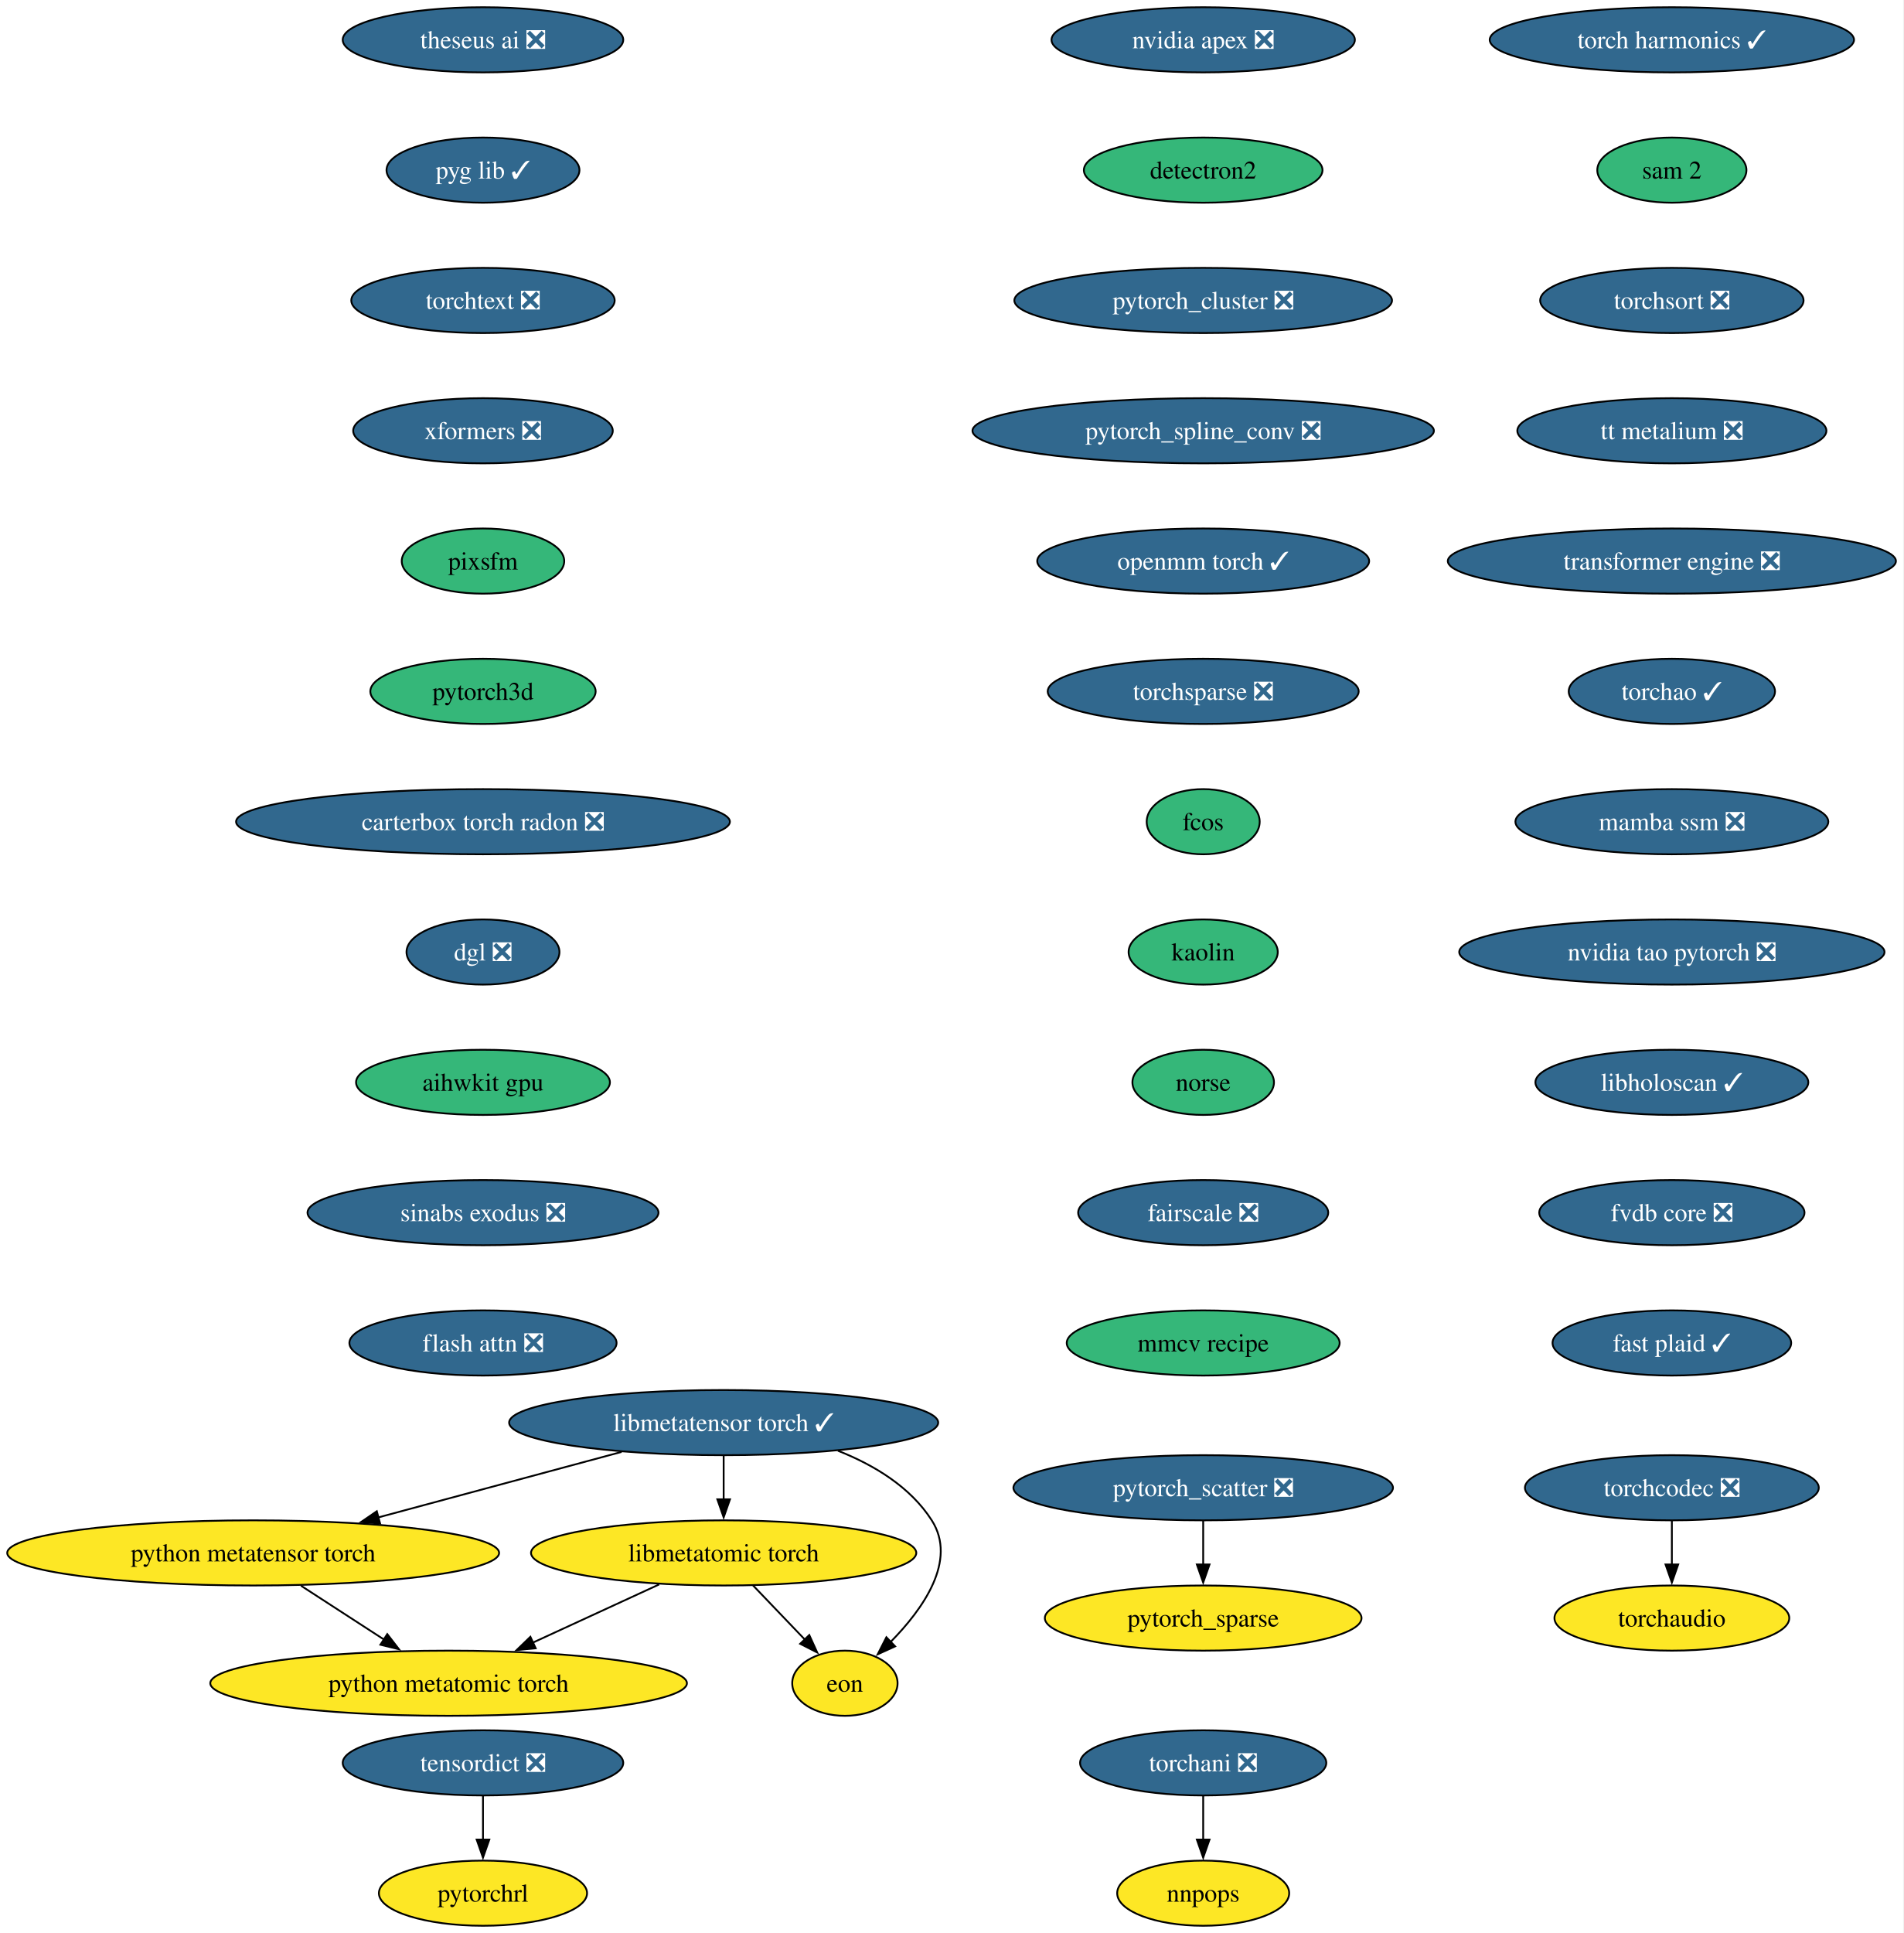
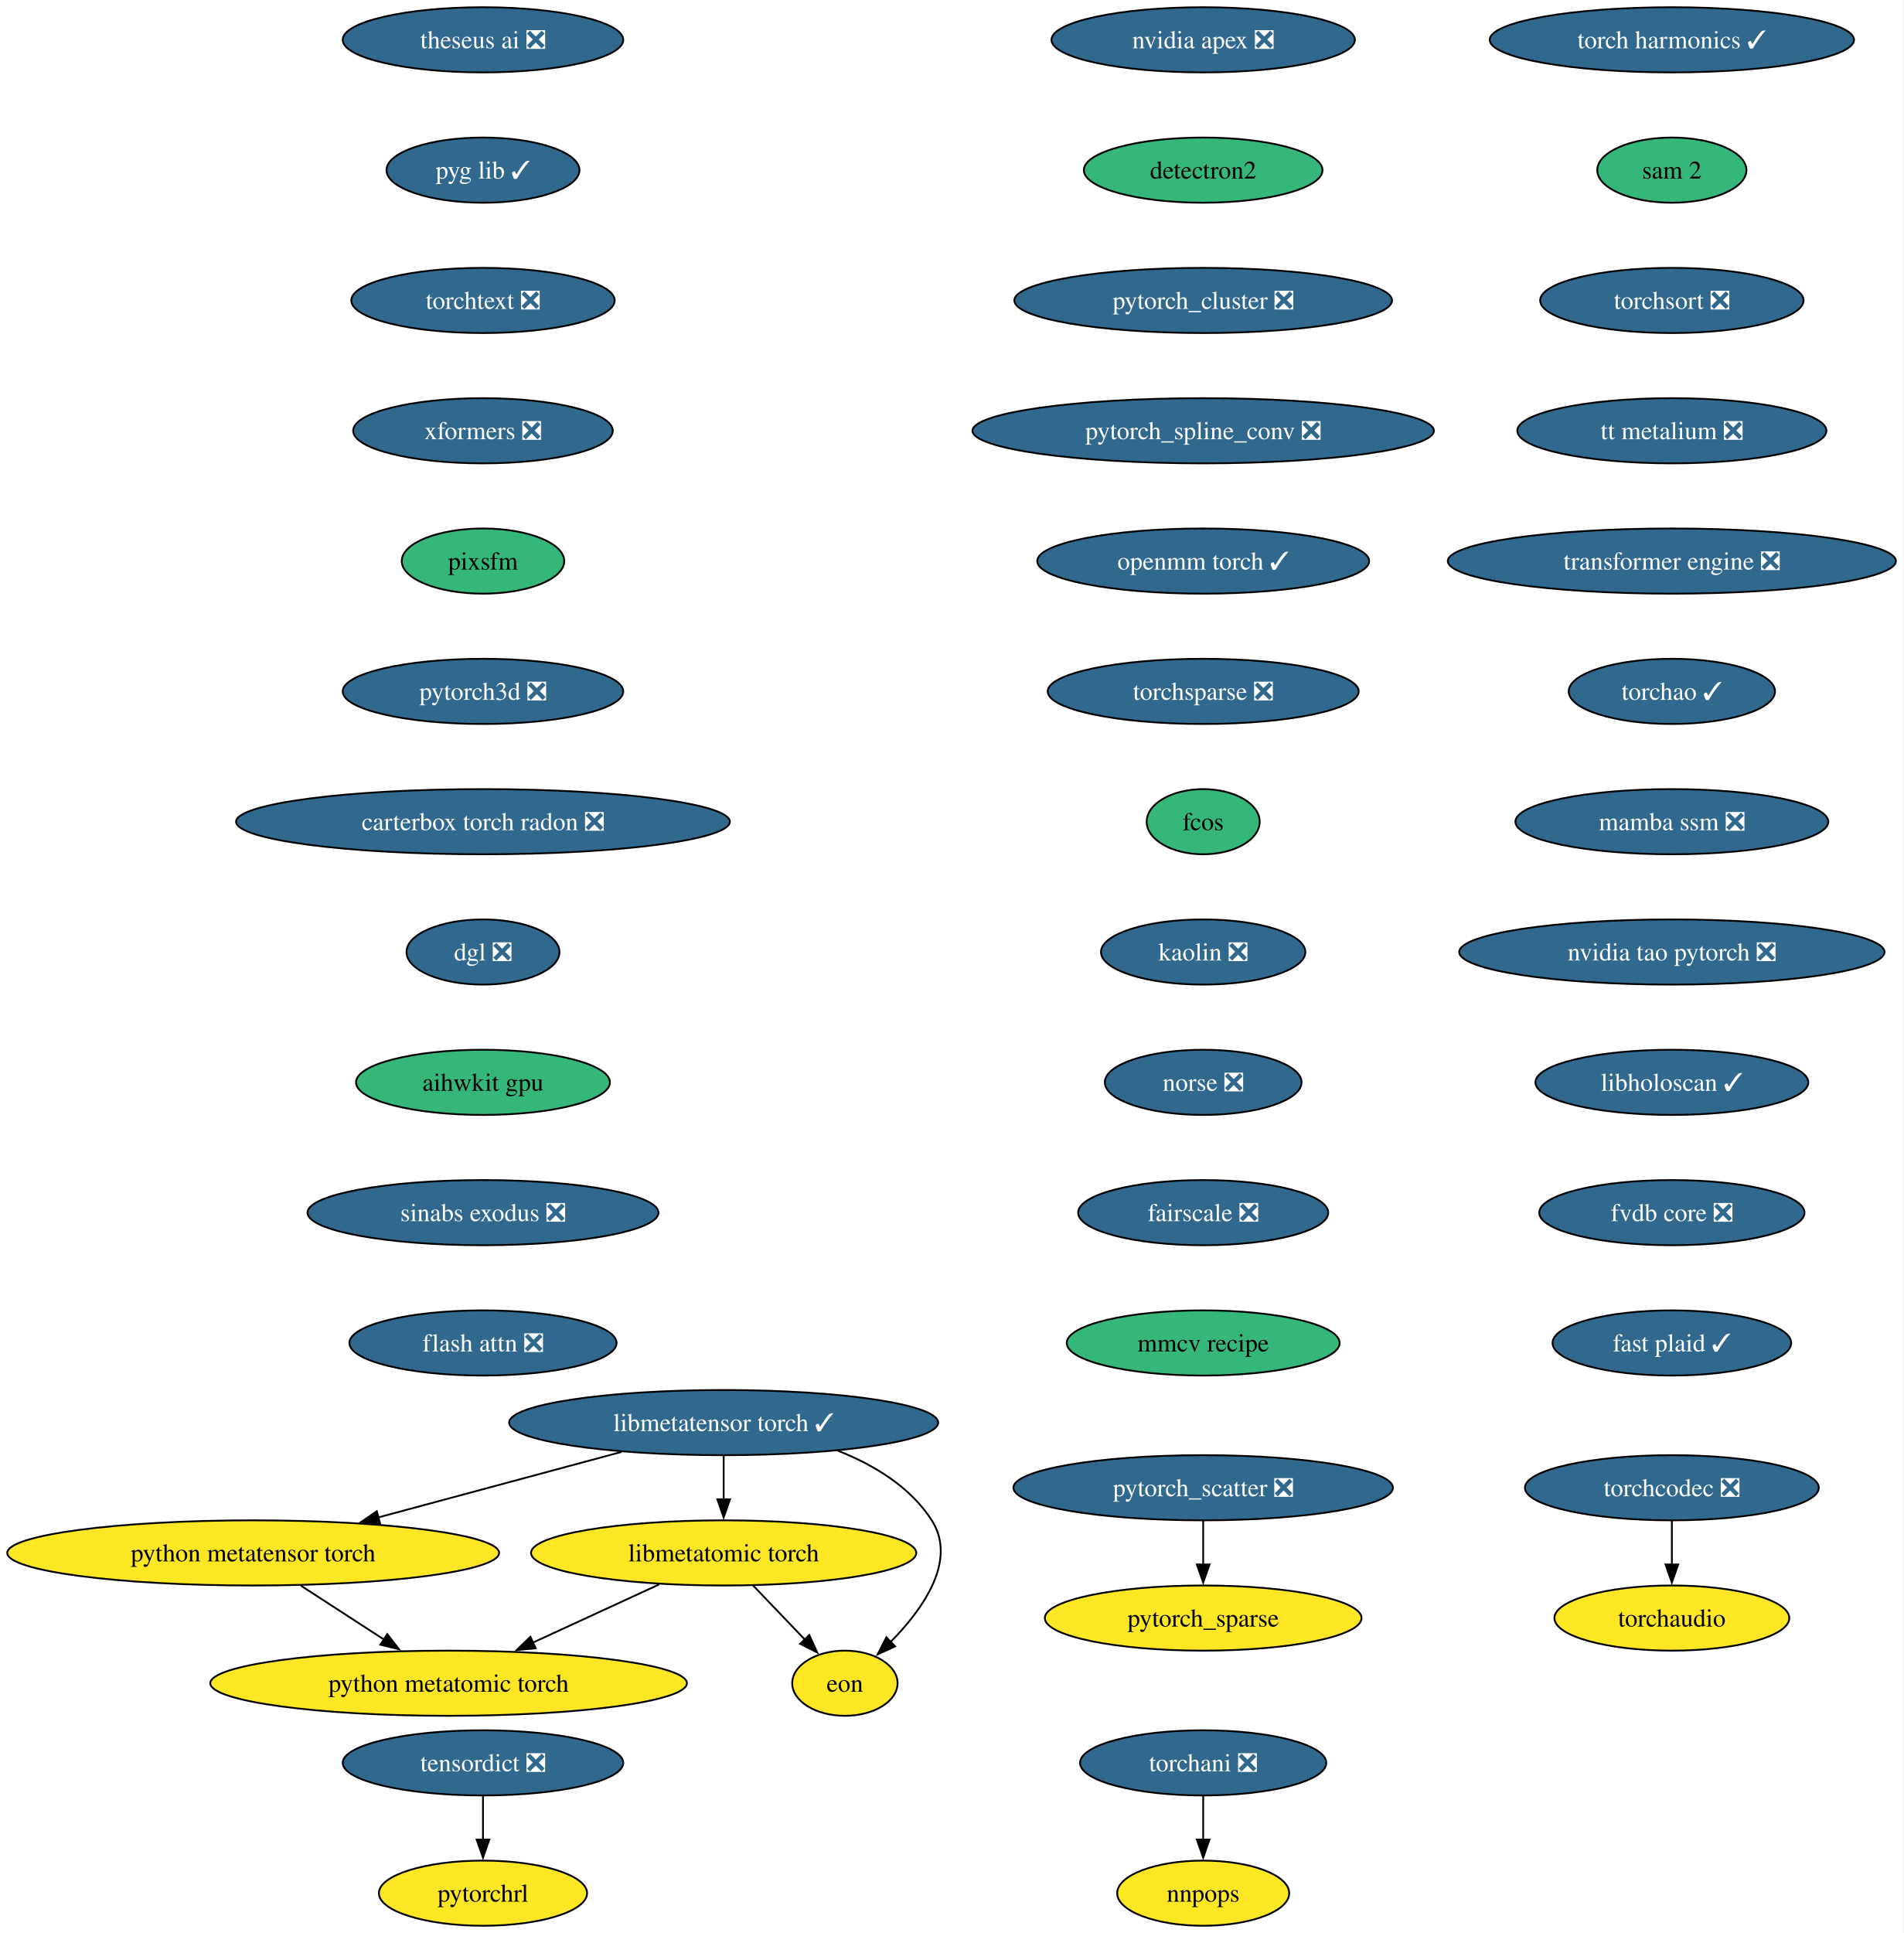
<svg xmlns="http://www.w3.org/2000/svg" xmlns:xlink="http://www.w3.org/1999/xlink" width="1052pt" height="1068pt" viewBox="0.00 0.00 1052.00 1068.00">
  <g id="graph0" class="graph" transform="scale(1 1) rotate(0) translate(4 1064)">
    <polygon fill="white" stroke="none" points="-4,4 -4,-1064 1047.72,-1064 1047.72,4 -4,4" />
    <g id="node1" class="node">
      <g id="a_node1">
        <a xlink:href="https://github.com/conda-forge/nvidia-apex-feedstock/pull/67" xlink:title="nvidia apex ❎">
          <ellipse fill="#31688e" stroke="black" cx="660.91" cy="-1042" rx="83.83" ry="18" />
          <text xml:space="preserve" text-anchor="middle" x="660.91" y="-1037.33" font-family="Times,serif" font-size="14.00" fill="white">nvidia apex ❎</text>
        </a>
      </g>
    </g>
    <g id="node2" class="node">
      <g id="a_node2">
        <a xlink:href="https://github.com/conda-forge/detectron2-feedstock" xlink:title="detectron2">
          <ellipse fill="#35b779" stroke="black" cx="660.91" cy="-970" rx="65.94" ry="18" />
          <text xml:space="preserve" text-anchor="middle" x="660.91" y="-965.33" font-family="Times,serif" font-size="14.00">detectron2</text>
        </a>
      </g>
    </g>
    <g id="node3" class="node">
      <g id="a_node3">
        <a xlink:href="https://github.com/conda-forge/pytorch_cluster-feedstock/pull/68" xlink:title="pytorch_cluster ❎">
          <ellipse fill="#31688e" stroke="black" cx="660.91" cy="-898" rx="104.35" ry="18" />
          <text xml:space="preserve" text-anchor="middle" x="660.91" y="-893.33" font-family="Times,serif" font-size="14.00" fill="white">pytorch_cluster ❎</text>
        </a>
      </g>
    </g>
    <g id="node4" class="node">
      <g id="a_node4">
        <a xlink:href="https://github.com/conda-forge/pytorch_spline_conv-feedstock/pull/50" xlink:title="pytorch_spline_conv ❎">
          <ellipse fill="#31688e" stroke="black" cx="660.91" cy="-826" rx="127.49" ry="18" />
          <text xml:space="preserve" text-anchor="middle" x="660.91" y="-821.33" font-family="Times,serif" font-size="14.00" fill="white">pytorch_spline_conv ❎</text>
        </a>
      </g>
    </g>
    <g id="node7" class="node">
      <g id="a_node7">
        <a xlink:href="https://github.com/conda-forge/openmm-torch-feedstock/pull/75" xlink:title="openmm torch ✓">
          <ellipse fill="#31688e" stroke="black" cx="660.91" cy="-754" rx="91.72" ry="18" />
          <text xml:space="preserve" text-anchor="middle" x="660.91" y="-749.33" font-family="Times,serif" font-size="14.00" fill="white">openmm torch ✓</text>
        </a>
      </g>
    </g>
    <g id="node5" class="node">
      <g id="a_node5">
        <a xlink:href="https://github.com/conda-forge/pytorch_scatter-feedstock/pull/87" xlink:title="pytorch_scatter ❎">
          <ellipse fill="#31688e" stroke="black" cx="660.91" cy="-242" rx="104.87" ry="18" />
          <text xml:space="preserve" text-anchor="middle" x="660.91" y="-237.32" font-family="Times,serif" font-size="14.00" fill="white">pytorch_scatter ❎</text>
        </a>
      </g>
    </g>
    <g id="node6" class="node">
      <g id="a_node6">
        <a xlink:href="https://github.com/conda-forge/pytorch_sparse-feedstock" xlink:title="pytorch_sparse">
          <ellipse fill="#fde725" stroke="black" cx="660.91" cy="-170" rx="87.51" ry="18" />
          <text xml:space="preserve" text-anchor="middle" x="660.91" y="-165.32" font-family="Times,serif" font-size="14.00">pytorch_sparse</text>
        </a>
      </g>
    </g>
    <g id="edge4" class="edge">
      <path fill="none" stroke="black" d="M660.91,-223.7C660.91,-216.41 660.91,-207.73 660.91,-199.54" />
      <polygon fill="black" stroke="black" points="664.41,-199.62 660.91,-189.62 657.41,-199.62 664.41,-199.62" />
    </g>
    <g id="node10" class="node">
      <g id="a_node10">
        <a xlink:href="https://github.com/conda-forge/torchsparse-feedstock/pull/47" xlink:title="torchsparse ❎">
          <ellipse fill="#31688e" stroke="black" cx="660.91" cy="-682" rx="85.93" ry="18" />
          <text xml:space="preserve" text-anchor="middle" x="660.91" y="-677.33" font-family="Times,serif" font-size="14.00" fill="white">torchsparse ❎</text>
        </a>
      </g>
    </g>
    <g id="node8" class="node">
      <g id="a_node8">
        <a xlink:href="https://github.com/conda-forge/torchani-feedstock/pull/62" xlink:title="torchani ❎">
          <ellipse fill="#31688e" stroke="black" cx="660.91" cy="-90" rx="68.04" ry="18" />
          <text xml:space="preserve" text-anchor="middle" x="660.91" y="-85.33" font-family="Times,serif" font-size="14.00" fill="white">torchani ❎</text>
        </a>
      </g>
    </g>
    <g id="node9" class="node">
      <g id="a_node9">
        <a xlink:href="https://github.com/conda-forge/nnpops-feedstock" xlink:title="nnpops">
          <ellipse fill="#fde725" stroke="black" cx="660.91" cy="-18" rx="47.53" ry="18" />
          <text xml:space="preserve" text-anchor="middle" x="660.91" y="-13.32" font-family="Times,serif" font-size="14.00">nnpops</text>
        </a>
      </g>
    </g>
    <g id="edge6" class="edge">
      <path fill="none" stroke="black" d="M660.91,-71.7C660.91,-64.41 660.91,-55.73 660.91,-47.54" />
      <polygon fill="black" stroke="black" points="664.41,-47.62 660.91,-37.62 657.41,-47.62 664.41,-47.62" />
    </g>
    <g id="node11" class="node">
      <g id="a_node11">
        <a xlink:href="https://github.com/conda-forge/fcos-feedstock" xlink:title="fcos">
          <ellipse fill="#35b779" stroke="black" cx="660.91" cy="-610" rx="31.22" ry="18" />
          <text xml:space="preserve" text-anchor="middle" x="660.91" y="-605.33" font-family="Times,serif" font-size="14.00">fcos</text>
        </a>
      </g>
    </g>
    <g id="node12" class="node">
      <g id="a_node12">
-         <a xlink:href="https://github.com/conda-forge/kaolin-feedstock" xlink:title="kaolin">
-           <ellipse fill="#35b779" stroke="black" cx="660.91" cy="-538" rx="41.21" ry="18" />
-           <text xml:space="preserve" text-anchor="middle" x="660.91" y="-533.33" font-family="Times,serif" font-size="14.00">kaolin</text>
+         <a xlink:href="https://github.com/conda-forge/kaolin-feedstock/pull/49" xlink:title="kaolin ❎">
+           <ellipse fill="#31688e" stroke="black" cx="660.91" cy="-538" rx="56.47" ry="18" />
+           <text xml:space="preserve" text-anchor="middle" x="660.91" y="-533.33" font-family="Times,serif" font-size="14.00" fill="white">kaolin ❎</text>
        </a>
      </g>
    </g>
    <g id="node13" class="node">
      <g id="a_node13">
-         <a xlink:href="https://github.com/conda-forge/norse-feedstock" xlink:title="norse">
-           <ellipse fill="#35b779" stroke="black" cx="660.91" cy="-466" rx="39.11" ry="18" />
-           <text xml:space="preserve" text-anchor="middle" x="660.91" y="-461.32" font-family="Times,serif" font-size="14.00">norse</text>
+         <a xlink:href="https://github.com/conda-forge/norse-feedstock/pull/28" xlink:title="norse ❎">
+           <ellipse fill="#31688e" stroke="black" cx="660.91" cy="-466" rx="54.36" ry="18" />
+           <text xml:space="preserve" text-anchor="middle" x="660.91" y="-461.32" font-family="Times,serif" font-size="14.00" fill="white">norse ❎</text>
        </a>
      </g>
    </g>
    <g id="node14" class="node">
      <g id="a_node14">
        <a xlink:href="https://github.com/conda-forge/fairscale-feedstock/pull/46" xlink:title="fairscale ❎">
          <ellipse fill="#31688e" stroke="black" cx="660.91" cy="-394" rx="69.1" ry="18" />
          <text xml:space="preserve" text-anchor="middle" x="660.91" y="-389.32" font-family="Times,serif" font-size="14.00" fill="white">fairscale ❎</text>
        </a>
      </g>
    </g>
    <g id="node15" class="node">
      <g id="a_node15">
        <a xlink:href="https://github.com/conda-forge/mmcv-recipe-feedstock" xlink:title="mmcv recipe">
          <ellipse fill="#35b779" stroke="black" cx="660.91" cy="-322" rx="75.41" ry="18" />
          <text xml:space="preserve" text-anchor="middle" x="660.91" y="-317.32" font-family="Times,serif" font-size="14.00">mmcv recipe</text>
        </a>
      </g>
    </g>
    <g id="node16" class="node">
      <g id="a_node16">
        <a xlink:href="https://github.com/conda-forge/theseus-ai-feedstock/pull/34" xlink:title="theseus ai ❎">
          <ellipse fill="#31688e" stroke="black" cx="262.91" cy="-1042" rx="77.52" ry="18" />
          <text xml:space="preserve" text-anchor="middle" x="262.91" y="-1037.33" font-family="Times,serif" font-size="14.00" fill="white">theseus ai ❎</text>
        </a>
      </g>
    </g>
    <g id="node17" class="node">
      <g id="a_node17">
        <a xlink:href="https://github.com/conda-forge/pyg-lib-feedstock/pull/50" xlink:title="pyg lib ✓">
          <ellipse fill="#31688e" stroke="black" cx="262.91" cy="-970" rx="53.31" ry="18" />
          <text xml:space="preserve" text-anchor="middle" x="262.91" y="-965.33" font-family="Times,serif" font-size="14.00" fill="white">pyg lib ✓</text>
        </a>
      </g>
    </g>
    <g id="node18" class="node">
      <g id="a_node18">
        <a xlink:href="https://github.com/conda-forge/torchtext-feedstock/pull/39" xlink:title="torchtext ❎">
          <ellipse fill="#31688e" stroke="black" cx="262.91" cy="-898" rx="72.78" ry="18" />
          <text xml:space="preserve" text-anchor="middle" x="262.91" y="-893.33" font-family="Times,serif" font-size="14.00" fill="white">torchtext ❎</text>
        </a>
      </g>
    </g>
    <g id="node19" class="node">
      <g id="a_node19">
        <a xlink:href="https://github.com/conda-forge/xformers-feedstock/pull/72" xlink:title="xformers ❎">
          <ellipse fill="#31688e" stroke="black" cx="262.91" cy="-826" rx="71.73" ry="18" />
          <text xml:space="preserve" text-anchor="middle" x="262.91" y="-821.33" font-family="Times,serif" font-size="14.00" fill="white">xformers ❎</text>
        </a>
      </g>
    </g>
    <g id="node20" class="node">
      <g id="a_node20">
        <a xlink:href="https://github.com/conda-forge/pixsfm-feedstock" xlink:title="pixsfm">
          <ellipse fill="#35b779" stroke="black" cx="262.91" cy="-754" rx="44.9" ry="18" />
          <text xml:space="preserve" text-anchor="middle" x="262.91" y="-749.33" font-family="Times,serif" font-size="14.00">pixsfm</text>
        </a>
      </g>
    </g>
    <g id="node23" class="node">
      <g id="a_node23">
-         <a xlink:href="https://github.com/conda-forge/pytorch3d-feedstock" xlink:title="pytorch3d">
-           <ellipse fill="#35b779" stroke="black" cx="262.91" cy="-682" rx="62.26" ry="18" />
-           <text xml:space="preserve" text-anchor="middle" x="262.91" y="-677.33" font-family="Times,serif" font-size="14.00">pytorch3d</text>
+         <a xlink:href="https://github.com/conda-forge/pytorch3d-feedstock/pull/37" xlink:title="pytorch3d ❎">
+           <ellipse fill="#31688e" stroke="black" cx="262.91" cy="-682" rx="77.52" ry="18" />
+           <text xml:space="preserve" text-anchor="middle" x="262.91" y="-677.33" font-family="Times,serif" font-size="14.00" fill="white">pytorch3d ❎</text>
        </a>
      </g>
    </g>
    <g id="node21" class="node">
      <g id="a_node21">
        <a xlink:href="https://github.com/conda-forge/tensordict-feedstock/pull/45" xlink:title="tensordict ❎">
          <ellipse fill="#31688e" stroke="black" cx="262.91" cy="-90" rx="77.52" ry="18" />
          <text xml:space="preserve" text-anchor="middle" x="262.91" y="-85.33" font-family="Times,serif" font-size="14.00" fill="white">tensordict ❎</text>
        </a>
      </g>
    </g>
    <g id="node22" class="node">
      <g id="a_node22">
        <a xlink:href="https://github.com/conda-forge/pytorchrl-feedstock" xlink:title="pytorchrl">
          <ellipse fill="#fde725" stroke="black" cx="262.91" cy="-18" rx="57.52" ry="18" />
          <text xml:space="preserve" text-anchor="middle" x="262.91" y="-13.32" font-family="Times,serif" font-size="14.00">pytorchrl</text>
        </a>
      </g>
    </g>
    <g id="edge17" class="edge">
      <path fill="none" stroke="black" d="M262.91,-71.7C262.91,-64.41 262.91,-55.73 262.91,-47.54" />
      <polygon fill="black" stroke="black" points="266.41,-47.62 262.91,-37.62 259.41,-47.62 266.41,-47.62" />
    </g>
    <g id="node24" class="node">
      <g id="a_node24">
        <a xlink:href="https://github.com/conda-forge/carterbox-torch-radon-feedstock/pull/28" xlink:title="carterbox torch radon ❎">
          <ellipse fill="#31688e" stroke="black" cx="262.91" cy="-610" rx="136.44" ry="18" />
          <text xml:space="preserve" text-anchor="middle" x="262.91" y="-605.33" font-family="Times,serif" font-size="14.00" fill="white">carterbox torch radon ❎</text>
        </a>
      </g>
    </g>
    <g id="node25" class="node">
      <g id="a_node25">
        <a xlink:href="https://github.com/conda-forge/dgl-feedstock/pull/66" xlink:title="dgl ❎">
          <ellipse fill="#31688e" stroke="black" cx="262.91" cy="-538" rx="42.26" ry="18" />
          <text xml:space="preserve" text-anchor="middle" x="262.91" y="-533.33" font-family="Times,serif" font-size="14.00" fill="white">dgl ❎</text>
        </a>
      </g>
    </g>
    <g id="node26" class="node">
      <g id="a_node26">
        <a xlink:href="https://github.com/conda-forge/aihwkit-gpu-feedstock" xlink:title="aihwkit gpu">
          <ellipse fill="#35b779" stroke="black" cx="262.91" cy="-466" rx="70.15" ry="18" />
          <text xml:space="preserve" text-anchor="middle" x="262.91" y="-461.32" font-family="Times,serif" font-size="14.00">aihwkit gpu</text>
        </a>
      </g>
    </g>
    <g id="node27" class="node">
      <g id="a_node27">
        <a xlink:href="https://github.com/conda-forge/sinabs-exodus-feedstock/pull/26" xlink:title="sinabs exodus ❎">
          <ellipse fill="#31688e" stroke="black" cx="262.91" cy="-394" rx="96.98" ry="18" />
          <text xml:space="preserve" text-anchor="middle" x="262.91" y="-389.32" font-family="Times,serif" font-size="14.00" fill="white">sinabs exodus ❎</text>
        </a>
      </g>
    </g>
    <g id="node28" class="node">
      <g id="a_node28">
        <a xlink:href="https://github.com/conda-forge/flash-attn-feedstock/pull/47" xlink:title="flash attn ❎">
          <ellipse fill="#31688e" stroke="black" cx="262.91" cy="-322" rx="73.83" ry="18" />
          <text xml:space="preserve" text-anchor="middle" x="262.91" y="-317.32" font-family="Times,serif" font-size="14.00" fill="white">flash attn ❎</text>
        </a>
      </g>
    </g>
    <g id="node29" class="node">
      <g id="a_node29">
        <a xlink:href="https://github.com/conda-forge/libmetatensor-torch-feedstock/pull/39" xlink:title="libmetatensor torch ✓">
          <ellipse fill="#31688e" stroke="black" cx="395.91" cy="-278" rx="118.55" ry="18" />
          <text xml:space="preserve" text-anchor="middle" x="395.91" y="-273.32" font-family="Times,serif" font-size="14.00" fill="white">libmetatensor torch ✓</text>
        </a>
      </g>
    </g>
    <g id="node30" class="node">
      <g id="a_node30">
        <a xlink:href="https://github.com/conda-forge/python-metatensor-torch-feedstock" xlink:title="python metatensor torch">
          <ellipse fill="#fde725" stroke="black" cx="135.91" cy="-206" rx="135.91" ry="18" />
          <text xml:space="preserve" text-anchor="middle" x="135.91" y="-201.33" font-family="Times,serif" font-size="14.00">python metatensor torch</text>
        </a>
      </g>
    </g>
    <g id="edge24" class="edge">
      <path fill="none" stroke="black" d="M339.5,-261.81C300.01,-251.18 247.02,-236.91 205,-225.6" />
      <polygon fill="black" stroke="black" points="206.05,-222.26 195.48,-223.04 204.23,-229.02 206.05,-222.26" />
    </g>
    <g id="node31" class="node">
      <g id="a_node31">
        <a xlink:href="https://github.com/conda-forge/libmetatomic-torch-feedstock" xlink:title="libmetatomic torch">
          <ellipse fill="#fde725" stroke="black" cx="395.91" cy="-206" rx="106.45" ry="18" />
          <text xml:space="preserve" text-anchor="middle" x="395.91" y="-201.33" font-family="Times,serif" font-size="14.00">libmetatomic torch</text>
        </a>
      </g>
    </g>
    <g id="edge25" class="edge">
      <path fill="none" stroke="black" d="M395.91,-259.7C395.91,-252.41 395.91,-243.73 395.91,-235.54" />
      <polygon fill="black" stroke="black" points="399.41,-235.62 395.91,-225.62 392.41,-235.62 399.41,-235.62" />
    </g>
    <g id="node32" class="node">
      <g id="a_node32">
        <a xlink:href="https://github.com/conda-forge/eon-feedstock" xlink:title="eon">
          <ellipse fill="#fde725" stroke="black" cx="462.91" cy="-134" rx="29.11" ry="18" />
          <text xml:space="preserve" text-anchor="middle" x="462.91" y="-129.32" font-family="Times,serif" font-size="14.00">eon</text>
        </a>
      </g>
    </g>
    <g id="edge26" class="edge">
      <path fill="none" stroke="black" d="M459.08,-262.45C479.12,-254.53 499.12,-242.42 510.91,-224 525.11,-201.82 506.18,-175.07 488.08,-156.72" />
      <polygon fill="black" stroke="black" points="490.68,-154.37 481.03,-149.98 485.84,-159.42 490.68,-154.37" />
    </g>
    <g id="node33" class="node">
      <g id="a_node33">
        <a xlink:href="https://github.com/conda-forge/python-metatomic-torch-feedstock" xlink:title="python metatomic torch">
          <ellipse fill="#fde725" stroke="black" cx="243.91" cy="-134" rx="131.7" ry="18" />
          <text xml:space="preserve" text-anchor="middle" x="243.91" y="-129.32" font-family="Times,serif" font-size="14.00">python metatomic torch</text>
        </a>
      </g>
    </g>
    <g id="edge27" class="edge">
      <path fill="none" stroke="black" d="M162.33,-187.88C176.16,-178.91 193.29,-167.81 208.28,-158.09" />
      <polygon fill="black" stroke="black" points="210.01,-161.15 216.49,-152.77 206.2,-155.27 210.01,-161.15" />
    </g>
    <g id="edge28" class="edge">
      <path fill="none" stroke="black" d="M412.13,-188.05C420.76,-179.04 431.49,-167.83 440.86,-158.04" />
      <polygon fill="black" stroke="black" points="443.23,-160.63 447.62,-150.98 438.17,-155.79 443.23,-160.63" />
    </g>
    <g id="edge29" class="edge">
      <path fill="none" stroke="black" d="M360.27,-188.59C339.44,-178.99 312.91,-166.78 290.45,-156.43" />
      <polygon fill="black" stroke="black" points="292.04,-153.31 281.49,-152.31 289.11,-159.67 292.04,-153.31" />
    </g>
    <g id="node34" class="node">
      <g id="a_node34">
        <a xlink:href="https://github.com/conda-forge/torch-harmonics-feedstock/pull/26" xlink:title="torch harmonics ✓">
          <ellipse fill="#31688e" stroke="black" cx="919.91" cy="-1042" rx="100.66" ry="18" />
          <text xml:space="preserve" text-anchor="middle" x="919.91" y="-1037.33" font-family="Times,serif" font-size="14.00" fill="white">torch harmonics ✓</text>
        </a>
      </g>
    </g>
    <g id="node35" class="node">
      <g id="a_node35">
        <a xlink:href="https://github.com/conda-forge/sam-2-feedstock" xlink:title="sam 2">
          <ellipse fill="#35b779" stroke="black" cx="919.91" cy="-970" rx="41.21" ry="18" />
          <text xml:space="preserve" text-anchor="middle" x="919.91" y="-965.33" font-family="Times,serif" font-size="14.00">sam 2</text>
        </a>
      </g>
    </g>
    <g id="node37" class="node">
      <g id="a_node37">
        <a xlink:href="https://github.com/conda-forge/torchsort-feedstock/pull/16" xlink:title="torchsort ❎">
          <ellipse fill="#31688e" stroke="black" cx="919.91" cy="-898" rx="72.78" ry="18" />
          <text xml:space="preserve" text-anchor="middle" x="919.91" y="-893.33" font-family="Times,serif" font-size="14.00" fill="white">torchsort ❎</text>
        </a>
      </g>
    </g>
    <g id="node36" class="node">
      <g id="a_node36">
        <a xlink:href="https://github.com/conda-forge/torchaudio-feedstock" xlink:title="torchaudio">
          <ellipse fill="#fde725" stroke="black" cx="919.91" cy="-170" rx="64.89" ry="18" />
          <text xml:space="preserve" text-anchor="middle" x="919.91" y="-165.32" font-family="Times,serif" font-size="14.00">torchaudio</text>
        </a>
      </g>
    </g>
    <g id="node38" class="node">
      <g id="a_node38">
        <a xlink:href="https://github.com/conda-forge/tt-metalium-feedstock/pull/23" xlink:title="tt metalium ❎">
          <ellipse fill="#31688e" stroke="black" cx="919.91" cy="-826" rx="85.41" ry="18" />
          <text xml:space="preserve" text-anchor="middle" x="919.91" y="-821.33" font-family="Times,serif" font-size="14.00" fill="white">tt metalium ❎</text>
        </a>
      </g>
    </g>
    <g id="node39" class="node">
      <g id="a_node39">
        <a xlink:href="https://github.com/conda-forge/transformer-engine-feedstock/pull/40" xlink:title="transformer engine ❎">
          <ellipse fill="#31688e" stroke="black" cx="919.91" cy="-754" rx="123.81" ry="18" />
          <text xml:space="preserve" text-anchor="middle" x="919.91" y="-749.33" font-family="Times,serif" font-size="14.00" fill="white">transformer engine ❎</text>
        </a>
      </g>
    </g>
    <g id="node41" class="node">
      <g id="a_node41">
        <a xlink:href="https://github.com/conda-forge/torchao-feedstock/pull/16" xlink:title="torchao ✓">
          <ellipse fill="#31688e" stroke="black" cx="919.91" cy="-682" rx="57" ry="18" />
          <text xml:space="preserve" text-anchor="middle" x="919.91" y="-677.33" font-family="Times,serif" font-size="14.00" fill="white">torchao ✓</text>
        </a>
      </g>
    </g>
    <g id="node40" class="node">
      <g id="a_node40">
        <a xlink:href="https://github.com/conda-forge/torchcodec-feedstock/pull/67" xlink:title="torchcodec ❎">
          <ellipse fill="#31688e" stroke="black" cx="919.91" cy="-242" rx="81.2" ry="18" />
          <text xml:space="preserve" text-anchor="middle" x="919.91" y="-237.32" font-family="Times,serif" font-size="14.00" fill="white">torchcodec ❎</text>
        </a>
      </g>
    </g>
    <g id="edge34" class="edge">
      <path fill="none" stroke="black" d="M919.91,-223.7C919.91,-216.41 919.91,-207.73 919.91,-199.54" />
      <polygon fill="black" stroke="black" points="923.41,-199.62 919.91,-189.62 916.41,-199.62 923.41,-199.62" />
    </g>
    <g id="node42" class="node">
      <g id="a_node42">
        <a xlink:href="https://github.com/conda-forge/mamba-ssm-feedstock/pull/15" xlink:title="mamba ssm ❎">
          <ellipse fill="#31688e" stroke="black" cx="919.91" cy="-610" rx="86.46" ry="18" />
          <text xml:space="preserve" text-anchor="middle" x="919.91" y="-605.33" font-family="Times,serif" font-size="14.00" fill="white">mamba ssm ❎</text>
        </a>
      </g>
    </g>
    <g id="node43" class="node">
      <g id="a_node43">
        <a xlink:href="https://github.com/conda-forge/nvidia-tao-pytorch-feedstock/pull/8" xlink:title="nvidia tao pytorch ❎">
          <ellipse fill="#31688e" stroke="black" cx="919.91" cy="-538" rx="117.5" ry="18" />
          <text xml:space="preserve" text-anchor="middle" x="919.91" y="-533.33" font-family="Times,serif" font-size="14.00" fill="white">nvidia tao pytorch ❎</text>
        </a>
      </g>
    </g>
    <g id="node44" class="node">
      <g id="a_node44">
        <a xlink:href="https://github.com/conda-forge/libholoscan-feedstock/pull/13" xlink:title="libholoscan ✓">
          <ellipse fill="#31688e" stroke="black" cx="919.91" cy="-466" rx="75.41" ry="18" />
          <text xml:space="preserve" text-anchor="middle" x="919.91" y="-461.32" font-family="Times,serif" font-size="14.00" fill="white">libholoscan ✓</text>
        </a>
      </g>
    </g>
    <g id="node45" class="node">
      <g id="a_node45">
        <a xlink:href="https://github.com/conda-forge/fvdb-core-feedstock/pull/34" xlink:title="fvdb core ❎">
          <ellipse fill="#31688e" stroke="black" cx="919.91" cy="-394" rx="73.3" ry="18" />
          <text xml:space="preserve" text-anchor="middle" x="919.91" y="-389.32" font-family="Times,serif" font-size="14.00" fill="white">fvdb core ❎</text>
        </a>
      </g>
    </g>
    <g id="node46" class="node">
      <g id="a_node46">
        <a xlink:href="https://github.com/conda-forge/fast-plaid-feedstock/pull/3" xlink:title="fast plaid ✓">
          <ellipse fill="#31688e" stroke="black" cx="919.91" cy="-322" rx="65.94" ry="18" />
          <text xml:space="preserve" text-anchor="middle" x="919.91" y="-317.32" font-family="Times,serif" font-size="14.00" fill="white">fast plaid ✓</text>
        </a>
      </g>
    </g>
  </g>
</svg>
